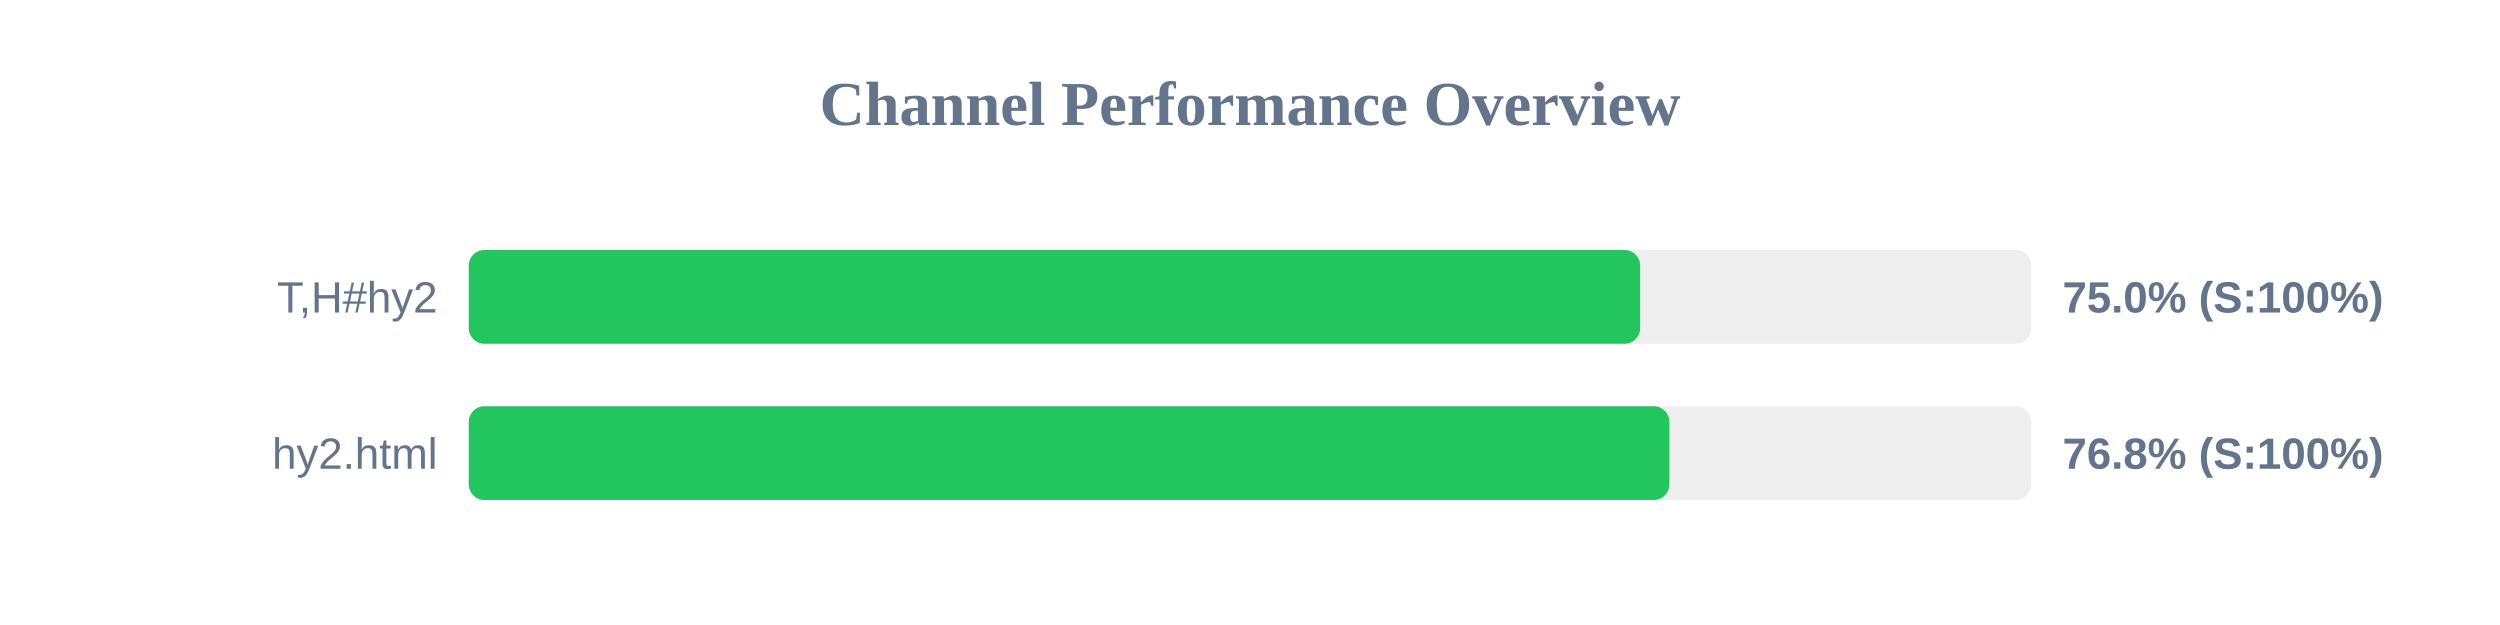
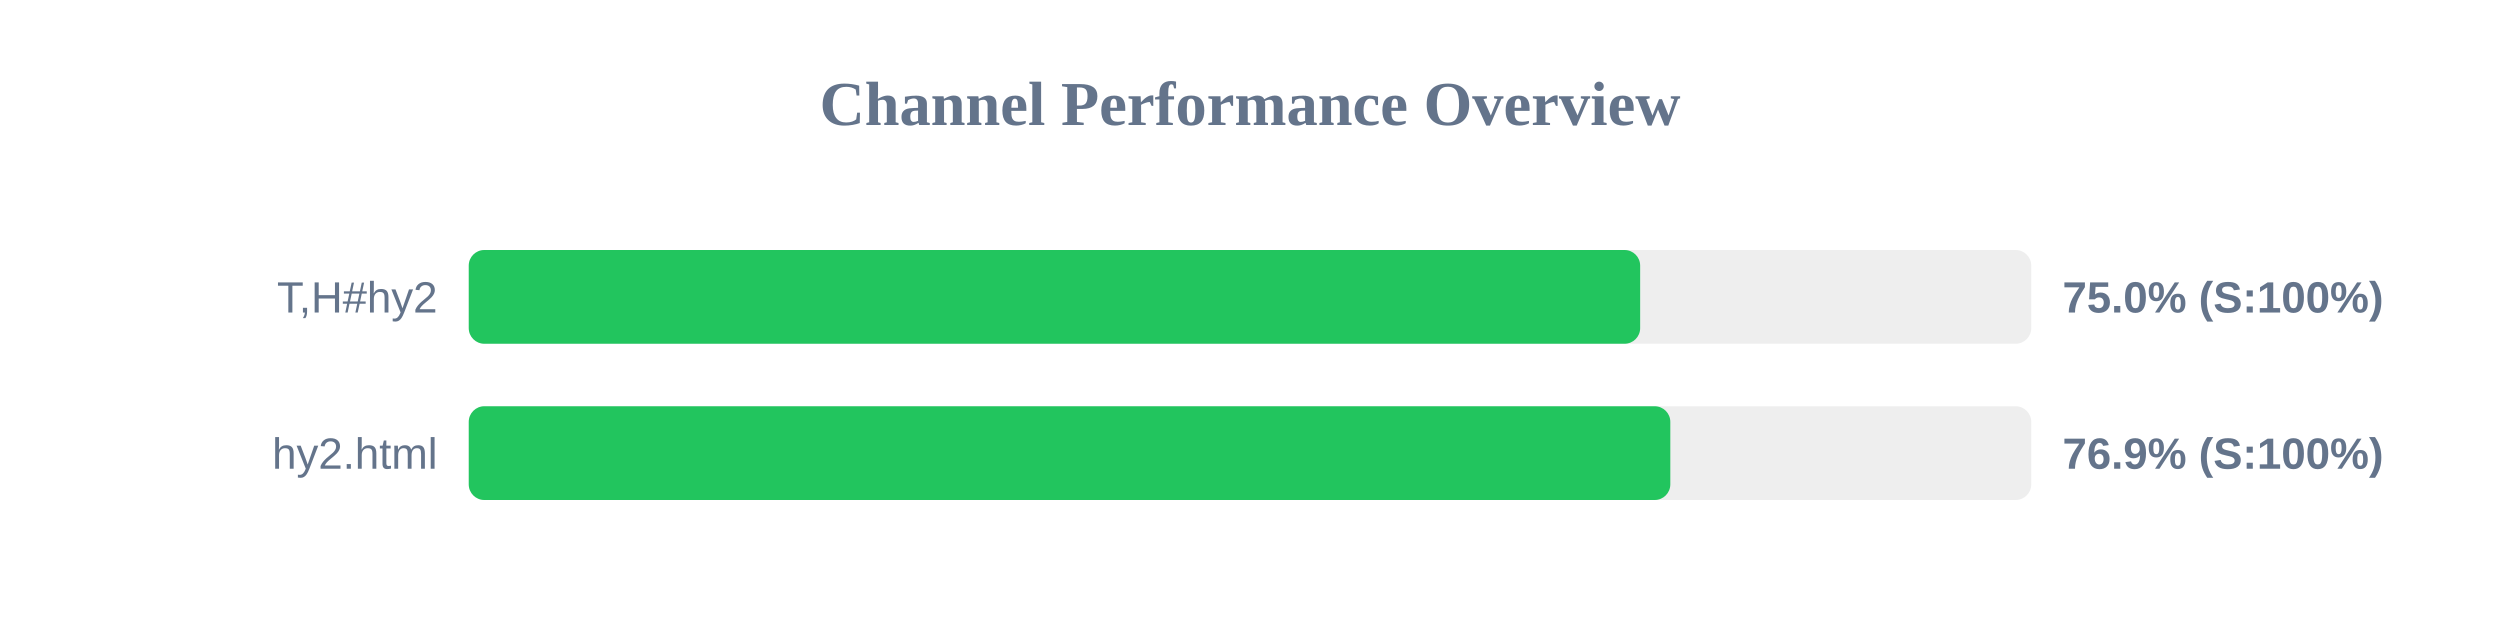
<svg xmlns="http://www.w3.org/2000/svg" width="800" height="200" version="1.1">
  <style>
        .row { font: 14px Arial; fill: #64748b; }
        .score { font: bold 14px Arial; fill: #64748b; }
    </style>
  <text x="400" y="40" text-anchor="middle" font-size="20px" font-weight="bold" fill="#64748b">Channel Performance Overview</text>
  <rect x="150" y="80" width="500" height="30" fill="#eee" rx="5" />
  <rect x="150" y="80" width="374.85" height="30" fill="#22c55e" rx="5" />
  <text x="140" y="100" text-anchor="end" class="row">T,H#hy2</text>
  <text x="660" y="100" text-anchor="start" class="score">75.0% (S:100%)</text>
  <rect x="150" y="130" width="500" height="30" fill="#eee" rx="5" />
-   <rect x="150" y="130" width="384.2" height="30" fill="#22c55e" rx="5" />
+   <rect x="150" y="130" width="384.5" height="30" fill="#22c55e" rx="5" />
  <text x="140" y="150" text-anchor="end" class="row">hy2.html</text>
-   <text x="660" y="150" text-anchor="start" class="score">76.8% (S:100%)</text>
+   <text x="660" y="150" text-anchor="start" class="score">76.9% (S:100%)</text>
</svg>
